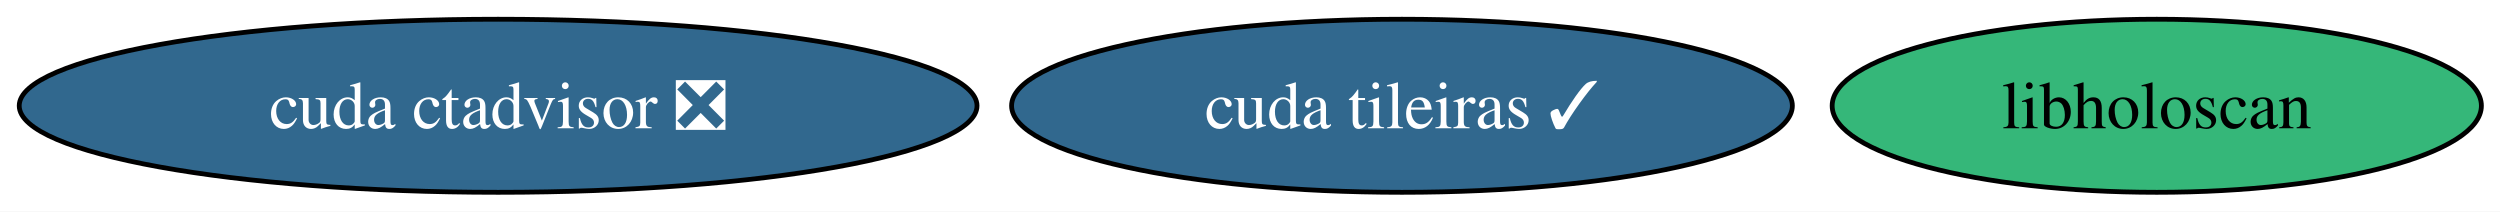
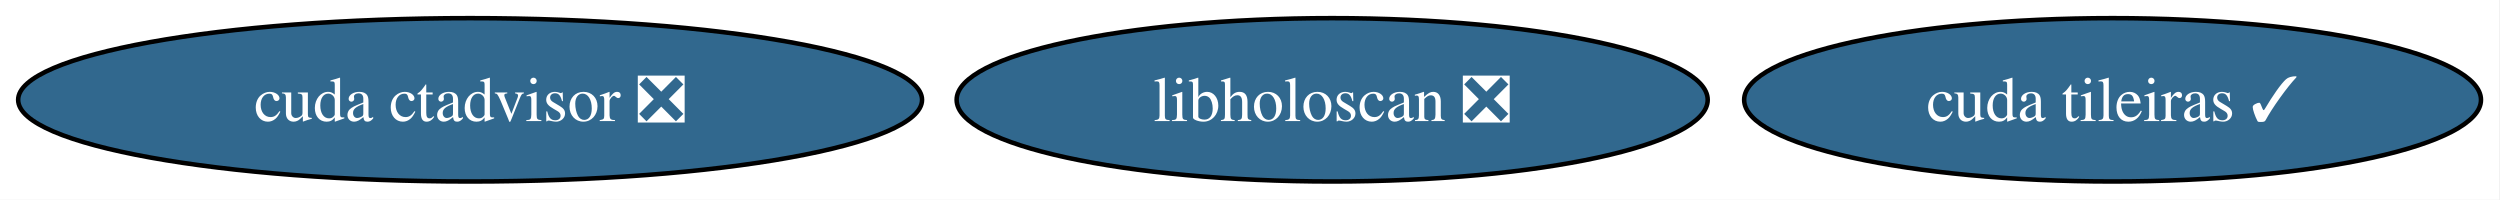
- <svg xmlns="http://www.w3.org/2000/svg" xmlns:xlink="http://www.w3.org/1999/xlink" width="520pt" height="44pt" viewBox="0.00 0.00 520.00 44.00">
+ <svg xmlns="http://www.w3.org/2000/svg" xmlns:xlink="http://www.w3.org/1999/xlink" width="551pt" height="44pt" viewBox="0.00 0.00 551.00 44.00">
  <g id="graph0" class="graph" transform="scale(1 1) rotate(0) translate(4 40)">
-     <polygon fill="white" stroke="none" points="-4,4 -4,-40 516.13,-40 516.13,4 -4,4" />
+     <polygon fill="white" stroke="none" points="-4,4 -4,-40 546.81,-40 546.81,4 -4,4" />
    <g id="node1" class="node">
      <g id="a_node1">
        <a xlink:href="https://github.com/conda-forge/cuda-ctadvisor-feedstock/pull/2" xlink:title="cuda ctadvisor ❎">
          <ellipse fill="#31688e" stroke="black" cx="99.61" cy="-18" rx="99.61" ry="18" />
          <text xml:space="preserve" text-anchor="middle" x="99.61" y="-13.32" font-family="Times,serif" font-size="14.00" fill="white">cuda ctadvisor ❎</text>
        </a>
      </g>
    </g>
    <g id="node2" class="node">
      <g id="a_node2">
        <a xlink:href="https://github.com/conda-forge/cuda-tileiras-feedstock/pull/2" xlink:title="cuda tileiras ✓">
-           <ellipse fill="#31688e" stroke="black" cx="287.61" cy="-18" rx="81.2" ry="18" />
-           <text xml:space="preserve" text-anchor="middle" x="287.61" y="-13.32" font-family="Times,serif" font-size="14.00" fill="white">cuda tileiras ✓</text>
+           <ellipse fill="#31688e" stroke="black" cx="461.61" cy="-18" rx="81.2" ry="18" />
+           <text xml:space="preserve" text-anchor="middle" x="461.61" y="-13.32" font-family="Times,serif" font-size="14.00" fill="white">cuda tileiras ✓</text>
        </a>
      </g>
    </g>
    <g id="node3" class="node">
      <g id="a_node3">
-         <a xlink:href="https://github.com/conda-forge/libholoscan-feedstock" xlink:title="libholoscan">
-           <ellipse fill="#35b779" stroke="black" cx="444.61" cy="-18" rx="67.52" ry="18" />
-           <text xml:space="preserve" text-anchor="middle" x="444.61" y="-13.32" font-family="Times,serif" font-size="14.00">libholoscan</text>
+         <a xlink:href="https://github.com/conda-forge/libholoscan-feedstock/pull/1" xlink:title="libholoscan ❎">
+           <ellipse fill="#31688e" stroke="black" cx="289.61" cy="-18" rx="82.77" ry="18" />
+           <text xml:space="preserve" text-anchor="middle" x="289.61" y="-13.32" font-family="Times,serif" font-size="14.00" fill="white">libholoscan ❎</text>
        </a>
      </g>
    </g>
  </g>
</svg>
